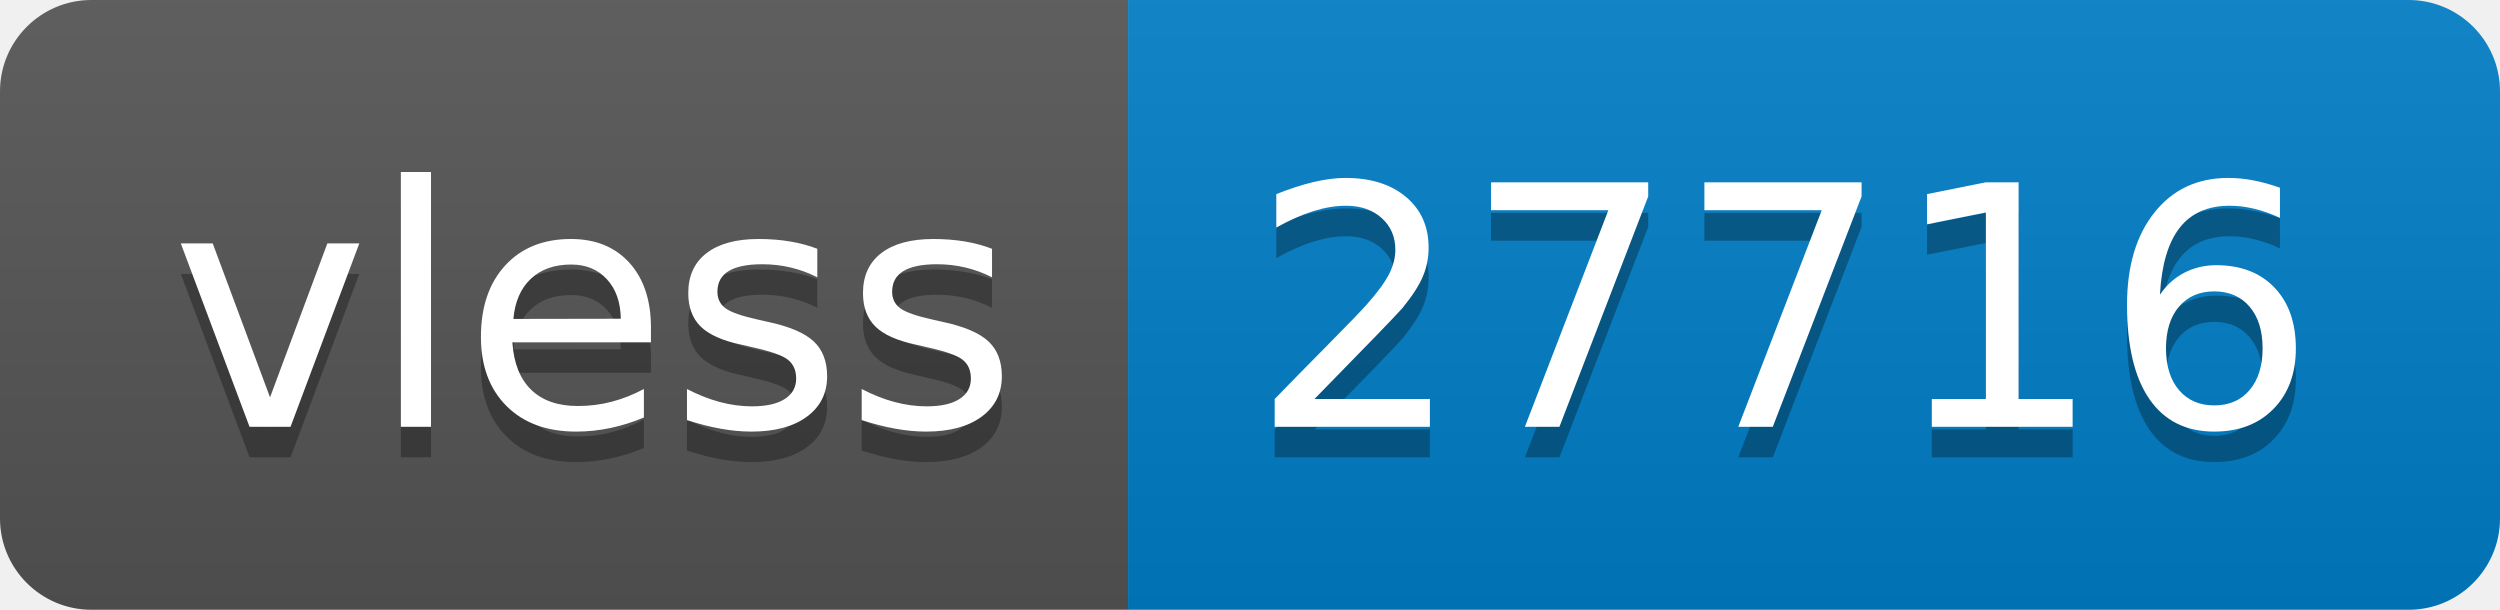
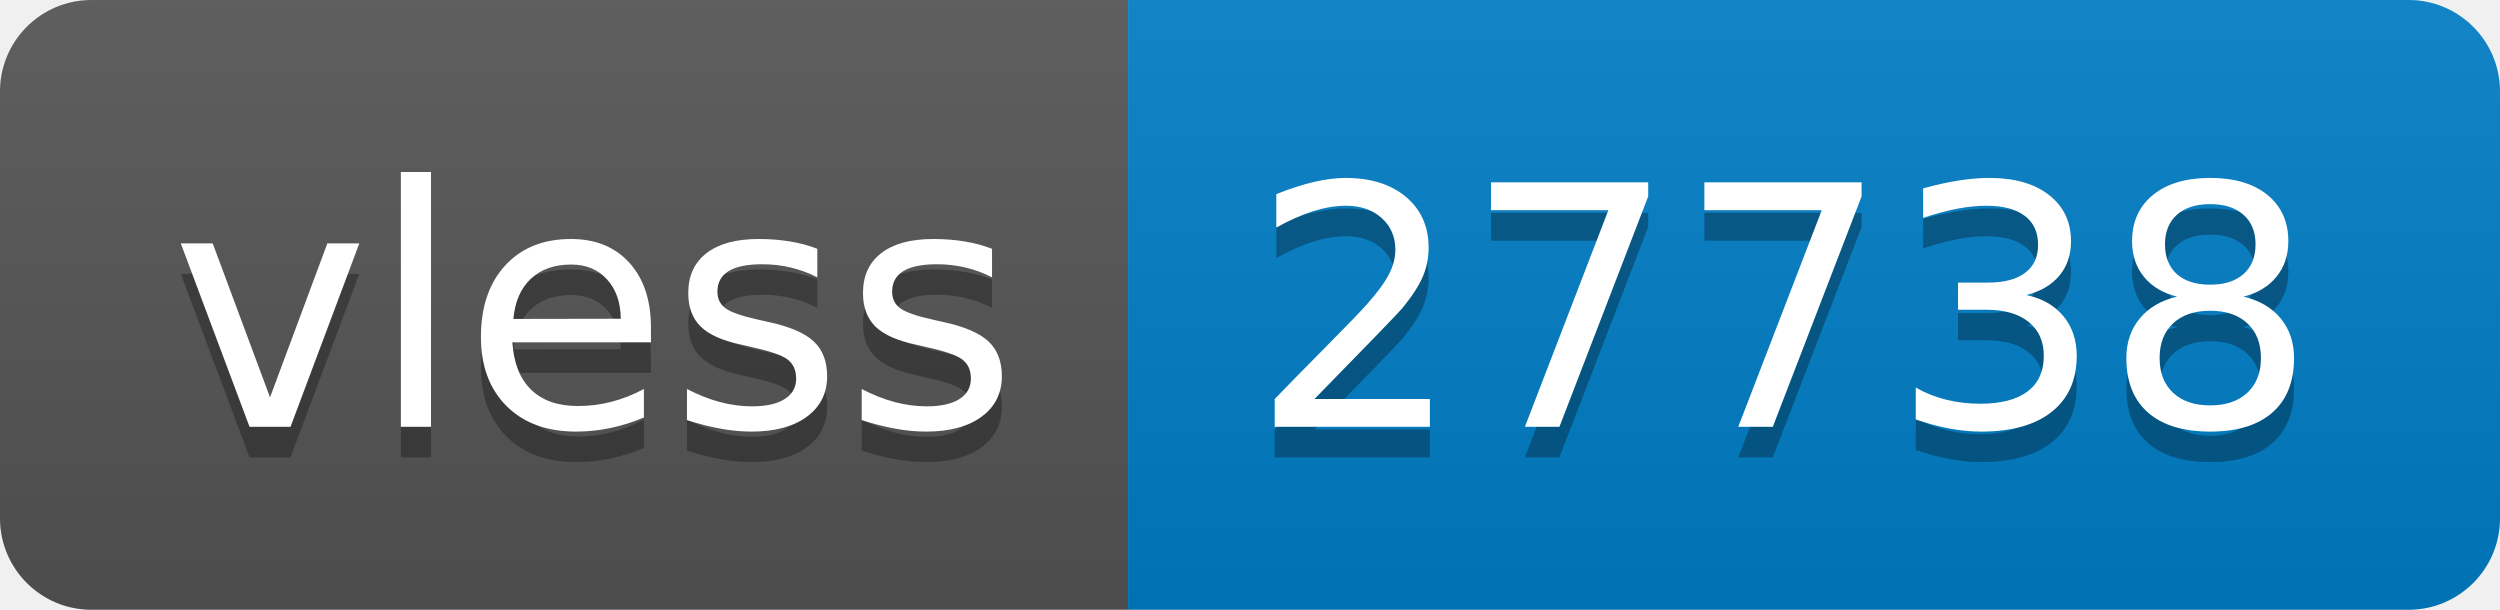
- <svg xmlns="http://www.w3.org/2000/svg" width="82" height="20" role="img" aria-label="vless: 27716">
+ <svg xmlns="http://www.w3.org/2000/svg" width="82" height="20" role="img" aria-label="vless: 27738">
  <linearGradient id="s" x2="0" y2="100%">
    <stop offset="0" stop-color="#bbb" stop-opacity=".1" />
    <stop offset="1" stop-opacity=".1" />
  </linearGradient>
  <clipPath id="r">
    <rect width="82" height="20" rx="3" fill="#fff" />
  </clipPath>
  <g clip-path="url(#r)">
    <rect width="37" height="20" fill="#555" />
    <rect x="37" width="45" height="20" fill="#007ec6" />
    <rect width="82" height="20" fill="url(#s)" />
  </g>
  <g fill="#fff" text-anchor="middle" font-family="Verdana,Geneva,DejaVu Sans,sans-serif" text-rendering="geometricPrecision" font-size="110">
    <text aria-hidden="true" x="195" y="150" fill="#010101" fill-opacity=".3" transform="scale(.1)" textLength="270">vless</text>
    <text x="195" y="140" transform="scale(.1)" fill="#fff" textLength="270">vless</text>
-     <text aria-hidden="true" x="585" y="150" fill="#010101" fill-opacity=".3" transform="scale(.1)" textLength="350">27716</text>
-     <text x="585" y="140" transform="scale(.1)" fill="#fff" textLength="350">27716</text>
+     <text aria-hidden="true" x="585" y="150" fill="#010101" fill-opacity=".3" transform="scale(.1)" textLength="350">27738</text>
+     <text x="585" y="140" transform="scale(.1)" fill="#fff" textLength="350">27738</text>
  </g>
</svg>
